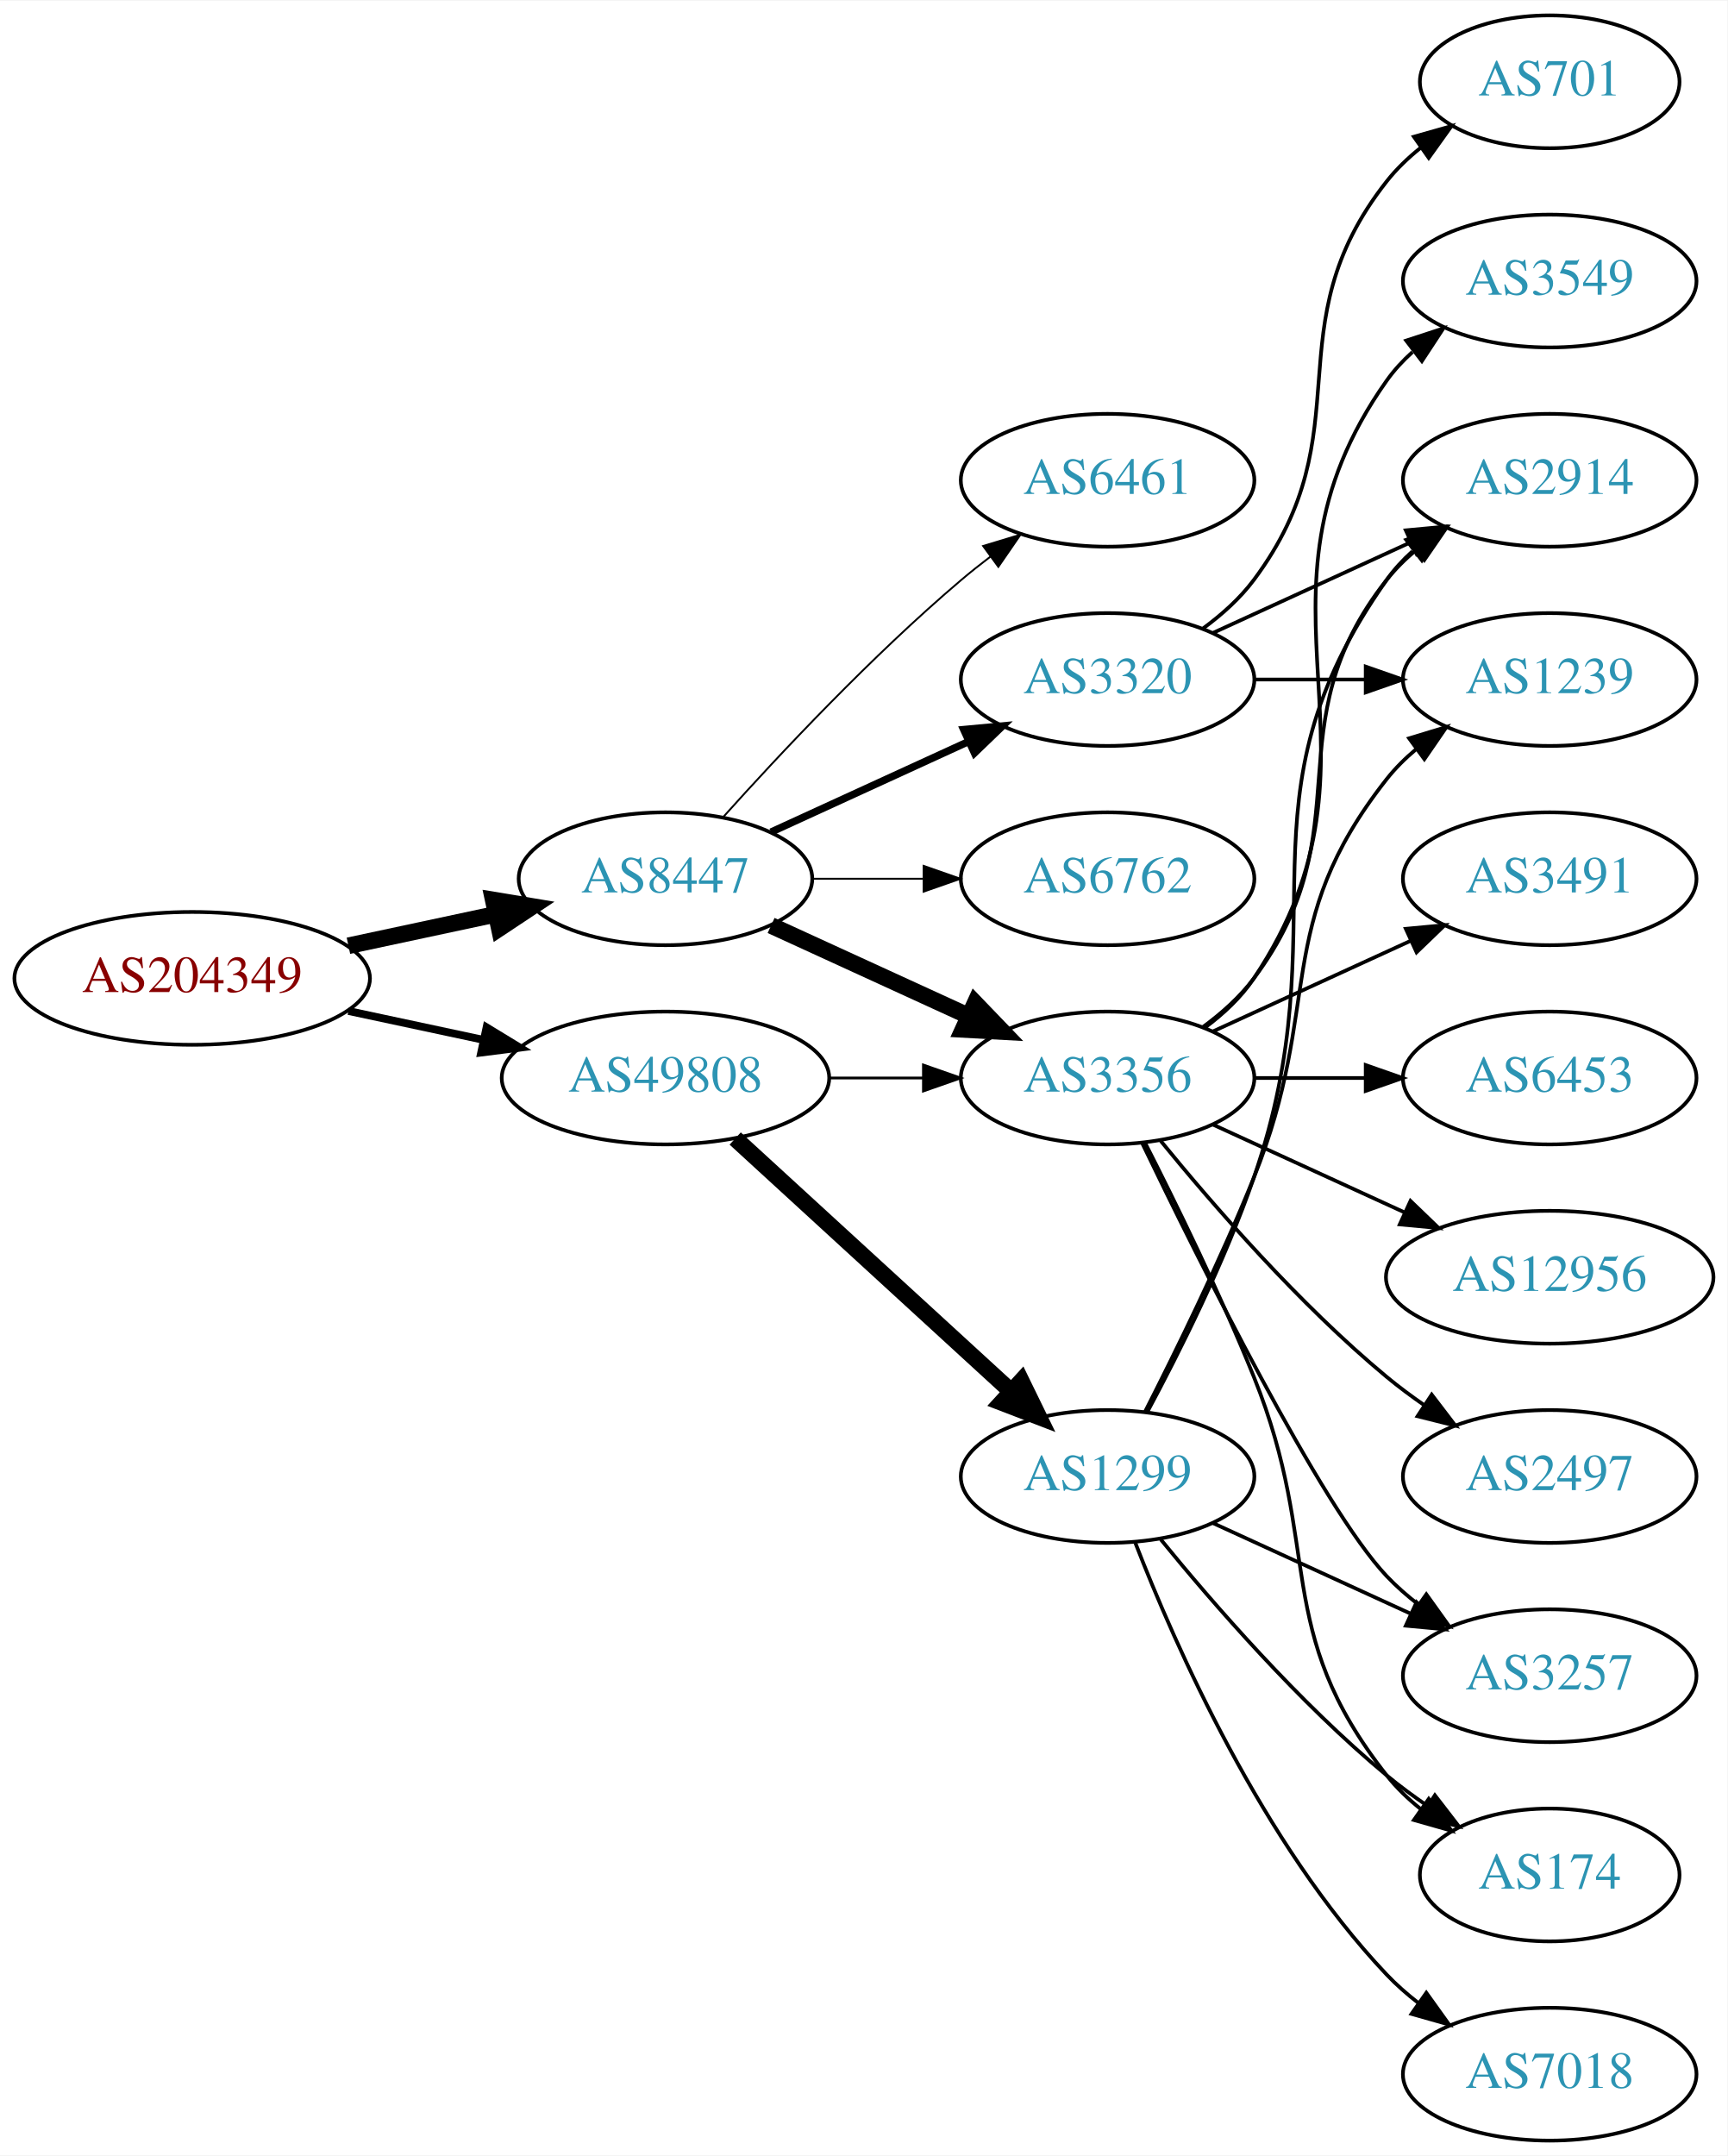
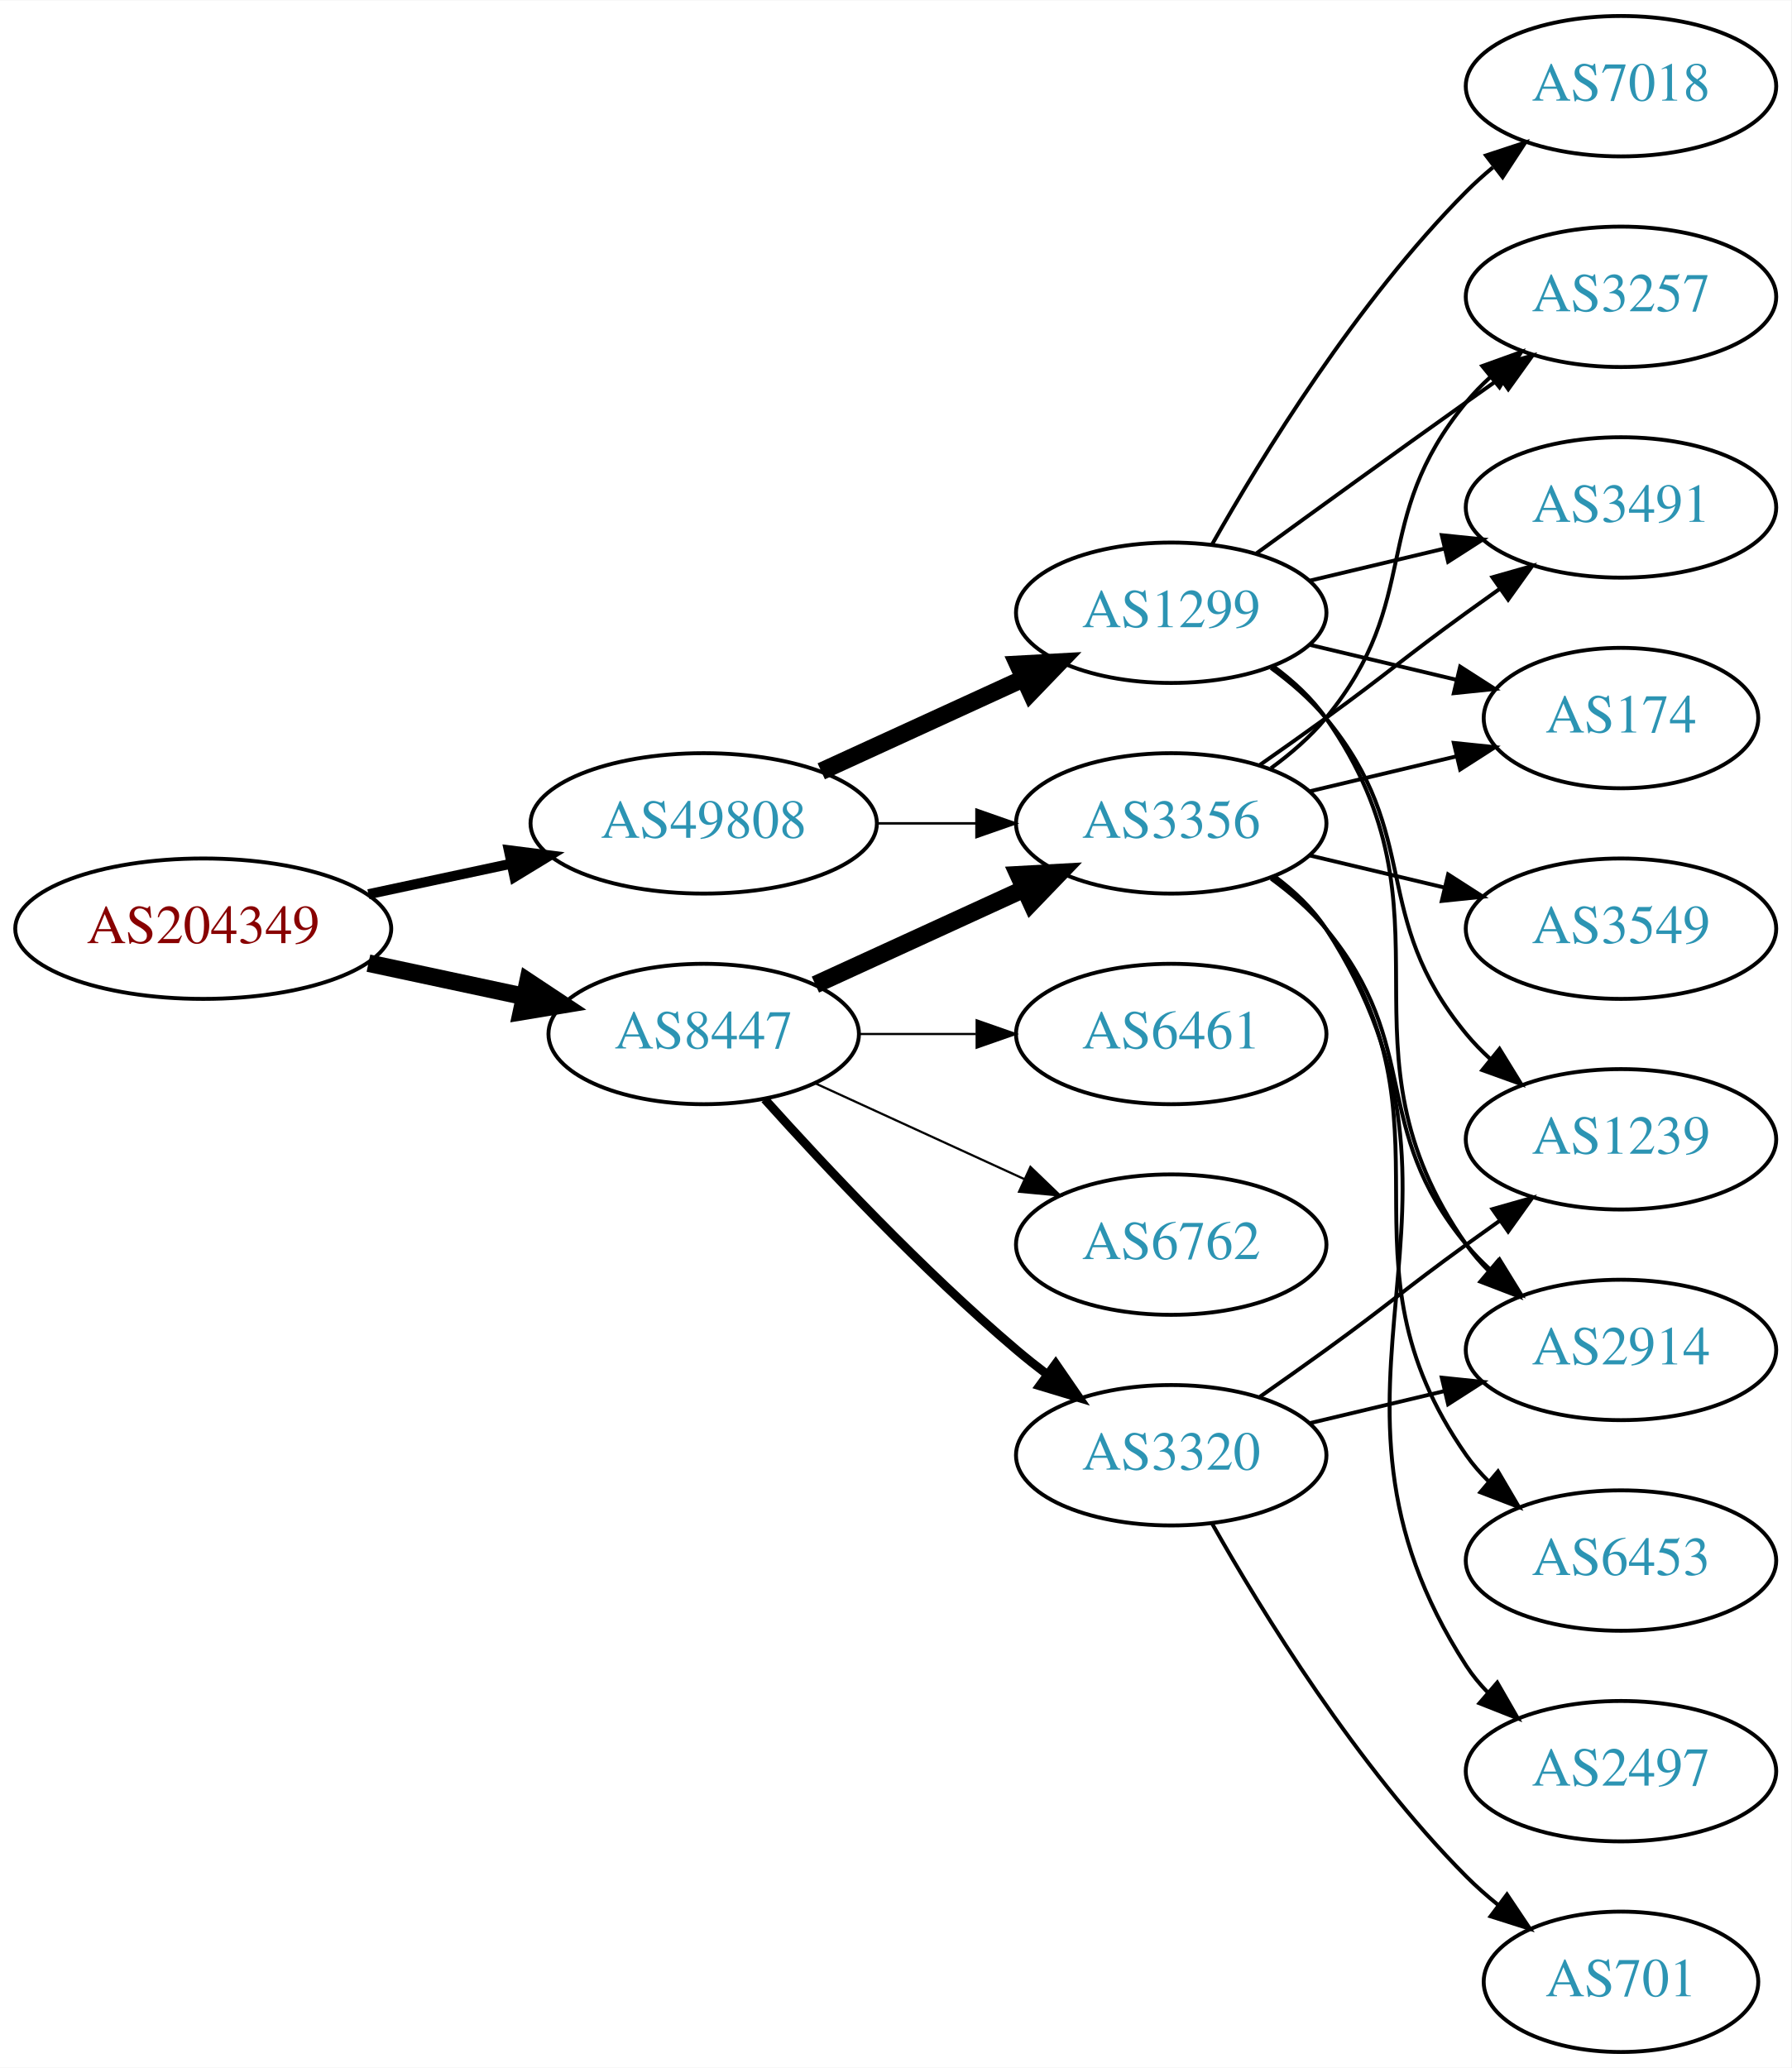
- <svg xmlns="http://www.w3.org/2000/svg" xmlns:xlink="http://www.w3.org/1999/xlink" width="468pt" height="584pt" viewBox="0.00 0.00 468.27 584.00">
-   <g id="graph0" class="graph" transform="scale(1 1) rotate(0) translate(4 580)">
-     <polygon fill="white" stroke="none" points="-4,4 -4,-580 464.269,-580 464.269,4 -4,4" />
+ <svg xmlns="http://www.w3.org/2000/svg" xmlns:xlink="http://www.w3.org/1999/xlink" width="459pt" height="530pt" viewBox="0.00 0.00 459.17 530.00">
+   <g id="graph0" class="graph" transform="scale(1 1) rotate(0) translate(4 526)">
+     <polygon fill="white" stroke="none" points="-4,4 -4,-526 455.17,-526 455.17,4 -4,4" />
    <g id="node1" class="node">
      <g id="a_node1">
        <a xlink:href="/asn/204349" xlink:title="AS204349 ~ ALDI_SE [AT]">
-           <ellipse fill="#ffffff" stroke="black" cx="48.096" cy="-315" rx="48.192" ry="18" />
-           <text text-anchor="middle" x="48.096" y="-311.3" font-family="Times,serif" font-size="14.00" fill="#880000">AS204349</text>
+           <ellipse fill="#ffffff" stroke="black" cx="48.096" cy="-288" rx="48.192" ry="18" />
+           <text text-anchor="middle" x="48.096" y="-284.3" font-family="Times,serif" font-size="14.00" fill="#880000">AS204349</text>
        </a>
      </g>
    </g>
    <g id="node2" class="node">
      <g id="a_node2">
        <a xlink:href="/asn/8447" xlink:title="AS8447 ~ A1 Telekom Austria AG [AT]">
-           <ellipse fill="#ffffff" stroke="black" cx="176.388" cy="-342" rx="39.794" ry="18" />
-           <text text-anchor="middle" x="176.388" y="-338.3" font-family="Times,serif" font-size="14.00" fill="#2c94b3">AS8447</text>
+           <ellipse fill="#ffffff" stroke="black" cx="176.388" cy="-261" rx="39.794" ry="18" />
+           <text text-anchor="middle" x="176.388" y="-257.3" font-family="Times,serif" font-size="14.00" fill="#2c94b3">AS8447</text>
        </a>
      </g>
    </g>
    <g id="edge1" class="edge">
-       <path fill="none" stroke="black" stroke-width="4.5" d="M90.448,-323.841C103.163,-326.559 117.222,-329.565 130.181,-332.335" />
-       <polygon fill="black" stroke="black" stroke-width="4.5" points="129.69,-336.257 140.292,-334.497 131.336,-328.556 129.69,-336.257" />
+       <path fill="none" stroke="black" stroke-width="4.5" d="M90.448,-279.159C103.163,-276.441 117.222,-273.435 130.181,-270.665" />
+       <polygon fill="black" stroke="black" stroke-width="4.5" points="131.336,-274.444 140.292,-268.503 129.69,-266.743 131.336,-274.444" />
    </g>
    <g id="node3" class="node">
      <g id="a_node3">
        <a xlink:href="/asn/49808" xlink:title="AS49808 ~ POWERSPEED-AS [AT]">
-           <ellipse fill="#ffffff" stroke="black" cx="176.388" cy="-288" rx="44.393" ry="18" />
-           <text text-anchor="middle" x="176.388" y="-284.3" font-family="Times,serif" font-size="14.00" fill="#2c94b3">AS49808</text>
+           <ellipse fill="#ffffff" stroke="black" cx="176.388" cy="-315" rx="44.393" ry="18" />
+           <text text-anchor="middle" x="176.388" y="-311.3" font-family="Times,serif" font-size="14.00" fill="#2c94b3">AS49808</text>
        </a>
      </g>
    </g>
    <g id="edge2" class="edge">
-       <path fill="none" stroke="black" stroke-width="2.1" d="M90.448,-306.159C102.138,-303.66 114.964,-300.918 127.027,-298.339" />
-       <polygon fill="black" stroke="black" stroke-width="2.1" points="127.891,-301.733 136.939,-296.22 126.428,-294.888 127.891,-301.733" />
+       <path fill="none" stroke="black" stroke-width="2.571" d="M90.448,-296.841C102.138,-299.34 114.964,-302.082 127.027,-304.661" />
+       <polygon fill="black" stroke="black" stroke-width="2.571" points="126.428,-308.112 136.939,-306.78 127.891,-301.267 126.428,-308.112" />
    </g>
    <g id="node4" class="node">
      <g id="a_node4">
-         <a xlink:href="/asn/6461" xlink:title="AS6461 ~ Zayo Bandwidth [US]">
-           <ellipse fill="#ffffff" stroke="black" cx="296.23" cy="-450" rx="39.794" ry="18" />
-           <text text-anchor="middle" x="296.23" y="-446.3" font-family="Times,serif" font-size="14.00" fill="#2c94b3">AS6461</text>
+         <a xlink:href="/asn/3320" xlink:title="AS3320 ~ DTAG [DE]">
+           <ellipse fill="#ffffff" stroke="black" cx="296.23" cy="-153" rx="39.794" ry="18" />
+           <text text-anchor="middle" x="296.23" y="-149.3" font-family="Times,serif" font-size="14.00" fill="#2c94b3">AS3320</text>
        </a>
      </g>
    </g>
    <g id="edge3" class="edge">
-       <path fill="none" stroke="black" stroke-width="0.5" d="M192.034,-358.725C207.334,-375.765 232.432,-402.523 256.584,-423 259.081,-425.117 261.741,-427.232 264.453,-429.293" />
-       <polygon fill="black" stroke="black" stroke-width="0.5" points="262.489,-432.194 272.629,-435.266 266.619,-426.541 262.489,-432.194" />
+       <path fill="none" stroke="black" stroke-width="2.25" d="M192.034,-244.275C207.334,-227.235 232.432,-200.477 256.584,-180 259.081,-177.883 261.741,-175.768 264.453,-173.707" />
+       <polygon fill="black" stroke="black" stroke-width="2.25" points="266.619,-176.459 272.629,-167.734 262.489,-170.806 266.619,-176.459" />
    </g>
    <g id="node5" class="node">
      <g id="a_node5">
-         <a xlink:href="/asn/3320" xlink:title="AS3320 ~ DTAG [DE]">
-           <ellipse fill="#ffffff" stroke="black" cx="296.23" cy="-396" rx="39.794" ry="18" />
-           <text text-anchor="middle" x="296.23" y="-392.3" font-family="Times,serif" font-size="14.00" fill="#2c94b3">AS3320</text>
+         <a xlink:href="/asn/3356" xlink:title="AS3356 ~ Level 3 Parent, LLC [US]">
+           <ellipse fill="#ffffff" stroke="black" cx="296.23" cy="-315" rx="39.794" ry="18" />
+           <text text-anchor="middle" x="296.23" y="-311.3" font-family="Times,serif" font-size="14.00" fill="#2c94b3">AS3356</text>
        </a>
      </g>
    </g>
    <g id="edge4" class="edge">
-       <path fill="none" stroke="black" stroke-width="2" d="M205.016,-354.661C220.973,-361.973 241.244,-371.261 258.527,-379.181" />
-       <polygon fill="black" stroke="black" stroke-width="2" points="257.225,-382.435 267.774,-383.419 260.141,-376.071 257.225,-382.435" />
+       <path fill="none" stroke="black" stroke-width="4.5" d="M205.016,-273.661C220.973,-280.973 241.244,-290.261 258.527,-298.181" />
+       <polygon fill="black" stroke="black" stroke-width="4.5" points="257.043,-301.832 267.774,-302.419 260.324,-294.673 257.043,-301.832" />
    </g>
    <g id="node6" class="node">
      <g id="a_node6">
-         <a xlink:href="/asn/3356" xlink:title="AS3356 ~ Level 3 Parent, LLC [US]">
-           <ellipse fill="#ffffff" stroke="black" cx="296.23" cy="-288" rx="39.794" ry="18" />
-           <text text-anchor="middle" x="296.23" y="-284.3" font-family="Times,serif" font-size="14.00" fill="#2c94b3">AS3356</text>
+         <a xlink:href="/asn/6762" xlink:title="AS6762 ~ TELECOM ITALIA SPARKLE S.p.A. [IT]">
+           <ellipse fill="#ffffff" stroke="black" cx="296.23" cy="-207" rx="39.794" ry="18" />
+           <text text-anchor="middle" x="296.23" y="-203.3" font-family="Times,serif" font-size="14.00" fill="#2c94b3">AS6762</text>
        </a>
      </g>
    </g>
    <g id="edge5" class="edge">
-       <path fill="none" stroke="black" stroke-width="4.5" d="M205.016,-329.339C220.973,-322.027 241.244,-312.739 258.527,-304.819" />
-       <polygon fill="black" stroke="black" stroke-width="4.5" points="260.324,-308.327 267.774,-300.581 257.043,-301.168 260.324,-308.327" />
+       <path fill="none" stroke="black" stroke-width="0.562" d="M205.016,-248.339C220.973,-241.027 241.244,-231.739 258.527,-223.819" />
+       <polygon fill="black" stroke="black" stroke-width="0.562" points="260.141,-226.929 267.774,-219.581 257.225,-220.565 260.141,-226.929" />
    </g>
    <g id="node7" class="node">
      <g id="a_node7">
-         <a xlink:href="/asn/6762" xlink:title="AS6762 ~ TELECOM ITALIA SPARKLE S.p.A. [IT]">
-           <ellipse fill="#ffffff" stroke="black" cx="296.23" cy="-342" rx="39.794" ry="18" />
-           <text text-anchor="middle" x="296.23" y="-338.3" font-family="Times,serif" font-size="14.00" fill="#2c94b3">AS6762</text>
+         <a xlink:href="/asn/6461" xlink:title="AS6461 ~ Zayo Bandwidth [US]">
+           <ellipse fill="#ffffff" stroke="black" cx="296.23" cy="-261" rx="39.794" ry="18" />
+           <text text-anchor="middle" x="296.23" y="-257.3" font-family="Times,serif" font-size="14.00" fill="#2c94b3">AS6461</text>
        </a>
      </g>
    </g>
    <g id="edge6" class="edge">
-       <path fill="none" stroke="black" stroke-width="0.5" d="M216.3,-342C225.854,-342 236.203,-342 246.166,-342" />
-       <polygon fill="black" stroke="black" stroke-width="0.5" points="246.358,-345.5 256.358,-342 246.358,-338.5 246.358,-345.5" />
-     </g>
-     <g id="edge19" class="edge">
-       <path fill="none" stroke="black" stroke-width="0.75" d="M220.599,-288C228.911,-288 237.674,-288 246.156,-288" />
-       <polygon fill="black" stroke="black" stroke-width="0.75" points="246.315,-291.5 256.315,-288 246.315,-284.5 246.315,-291.5" />
-     </g>
-     <g id="node18" class="node">
-       <g id="a_node18">
+       <path fill="none" stroke="black" stroke-width="0.562" d="M216.3,-261C225.854,-261 236.203,-261 246.166,-261" />
+       <polygon fill="black" stroke="black" stroke-width="0.562" points="246.358,-264.5 256.358,-261 246.358,-257.5 246.358,-264.5" />
+     </g>
+     <g id="edge18" class="edge">
+       <path fill="none" stroke="black" stroke-width="0.643" d="M220.599,-315C228.911,-315 237.674,-315 246.156,-315" />
+       <polygon fill="black" stroke="black" stroke-width="0.643" points="246.315,-318.5 256.315,-315 246.315,-311.5 246.315,-318.5" />
+     </g>
+     <g id="node17" class="node">
+       <g id="a_node17">
        <a xlink:href="/asn/1299" xlink:title="AS1299 ~ Telia Carrier [EU]">
-           <ellipse fill="#ffffff" stroke="black" cx="296.23" cy="-180" rx="39.794" ry="18" />
-           <text text-anchor="middle" x="296.23" y="-176.3" font-family="Times,serif" font-size="14.00" fill="#2c94b3">AS1299</text>
-         </a>
-       </g>
-     </g>
-     <g id="edge18" class="edge">
-       <path fill="none" stroke="black" stroke-width="4.5" d="M195.285,-271.597C215.214,-253.333 247.571,-223.678 270.048,-203.079" />
-       <polygon fill="black" stroke="black" stroke-width="4.5" points="272.838,-205.863 277.55,-196.203 267.517,-200.057 272.838,-205.863" />
+           <ellipse fill="#ffffff" stroke="black" cx="296.23" cy="-369" rx="39.794" ry="18" />
+           <text text-anchor="middle" x="296.23" y="-365.3" font-family="Times,serif" font-size="14.00" fill="#2c94b3">AS1299</text>
+         </a>
+       </g>
+     </g>
+     <g id="edge17" class="edge">
+       <path fill="none" stroke="black" stroke-width="4.5" d="M206.517,-328.348C222.128,-335.502 241.526,-344.391 258.198,-352.03" />
+       <polygon fill="black" stroke="black" stroke-width="4.5" points="256.919,-355.775 267.65,-356.362 260.199,-348.616 256.919,-355.775" />
    </g>
    <g id="node8" class="node">
      <g id="a_node8">
        <a xlink:href="/asn/2914" xlink:title="AS2914 ~ NTT America, Inc. [US]">
-           <ellipse fill="#ffffff" stroke="black" cx="416.073" cy="-450" rx="39.794" ry="18" />
-           <text text-anchor="middle" x="416.073" y="-446.3" font-family="Times,serif" font-size="14.00" fill="#2c94b3">AS2914</text>
+           <ellipse fill="#ffffff" stroke="black" cx="411.523" cy="-180" rx="39.794" ry="18" />
+           <text text-anchor="middle" x="411.523" y="-176.3" font-family="Times,serif" font-size="14.00" fill="#2c94b3">AS2914</text>
        </a>
      </g>
    </g>
    <g id="edge7" class="edge">
-       <path fill="none" stroke="black" d="M324.859,-408.661C340.816,-415.973 361.087,-425.261 378.369,-433.181" />
-       <polygon fill="black" stroke="black" points="377.068,-436.435 387.617,-437.419 379.984,-430.071 377.068,-436.435" />
+       <path fill="none" stroke="black" d="M331.837,-161.248C342.709,-163.838 354.863,-166.735 366.305,-169.462" />
+       <polygon fill="black" stroke="black" points="365.589,-172.889 376.128,-171.803 367.212,-166.08 365.589,-172.889" />
    </g>
    <g id="node9" class="node">
      <g id="a_node9">
-         <a xlink:href="/asn/701" xlink:title="AS701 ~ UUNET [US]">
-           <ellipse fill="#ffffff" stroke="black" cx="416.073" cy="-558" rx="35.194" ry="18" />
-           <text text-anchor="middle" x="416.073" y="-554.3" font-family="Times,serif" font-size="14.00" fill="#2c94b3">AS701</text>
+         <a xlink:href="/asn/1239" xlink:title="AS1239 ~ Sprint [US]">
+           <ellipse fill="#ffffff" stroke="black" cx="411.523" cy="-234" rx="39.794" ry="18" />
+           <text text-anchor="middle" x="411.523" y="-230.3" font-family="Times,serif" font-size="14.00" fill="#2c94b3">AS1239</text>
        </a>
      </g>
    </g>
    <g id="edge8" class="edge">
-       <path fill="none" stroke="black" d="M322.161,-409.882C327.237,-413.611 332.155,-418.016 335.877,-423 366.148,-463.542 340.578,-491.246 371.877,-531 374.523,-534.361 377.712,-537.417 381.143,-540.161" />
-       <polygon fill="black" stroke="black" points="379.256,-543.113 389.45,-546 383.281,-537.386 379.256,-543.113" />
+       <path fill="none" stroke="black" d="M318.987,-168.009C324.522,-171.879 330.44,-176.064 335.877,-180 352.076,-191.729 355.677,-195.271 371.877,-207 374.68,-209.029 377.611,-211.125 380.552,-213.21" />
+       <polygon fill="black" stroke="black" points="378.574,-216.097 388.766,-218.991 382.603,-210.373 378.574,-216.097" />
    </g>
    <g id="node10" class="node">
      <g id="a_node10">
-         <a xlink:href="/asn/1239" xlink:title="AS1239 ~ Sprint [US]">
-           <ellipse fill="#ffffff" stroke="black" cx="416.073" cy="-396" rx="39.794" ry="18" />
-           <text text-anchor="middle" x="416.073" y="-392.3" font-family="Times,serif" font-size="14.00" fill="#2c94b3">AS1239</text>
+         <a xlink:href="/asn/701" xlink:title="AS701 ~ UUNET [US]">
+           <ellipse fill="#ffffff" stroke="black" cx="411.523" cy="-18" rx="35.194" ry="18" />
+           <text text-anchor="middle" x="411.523" y="-14.3" font-family="Times,serif" font-size="14.00" fill="#2c94b3">AS701</text>
        </a>
      </g>
    </g>
    <g id="edge9" class="edge">
-       <path fill="none" stroke="black" d="M336.143,-396C345.696,-396 356.046,-396 366.008,-396" />
-       <polygon fill="black" stroke="black" points="366.201,-399.5 376.201,-396 366.201,-392.5 366.201,-399.5" />
-     </g>
-     <g id="edge12" class="edge">
-       <path fill="none" stroke="black" d="M322.161,-301.882C327.237,-305.611 332.155,-310.016 335.877,-315 366.148,-355.542 340.578,-383.246 371.877,-423 374.202,-425.953 376.945,-428.67 379.904,-431.147" />
-       <polygon fill="black" stroke="black" points="377.964,-434.064 388.101,-437.145 382.097,-428.415 377.964,-434.064" />
+       <path fill="none" stroke="black" d="M306.69,-135.51C319.472,-112.904 343.904,-73.114 371.877,-45 374.377,-42.487 377.138,-40.051 379.999,-37.739" />
+       <polygon fill="black" stroke="black" points="382.299,-40.389 388.196,-31.587 378.097,-34.79 382.299,-40.389" />
+     </g>
+     <g id="edge15" class="edge">
+       <path fill="none" stroke="black" d="M321.811,-300.844C326.905,-297.128 331.919,-292.799 335.877,-288 360.941,-257.606 346.812,-237.394 371.877,-207 373.732,-204.75 375.819,-202.604 378.038,-200.576" />
+       <polygon fill="black" stroke="black" points="380.386,-203.177 385.942,-194.156 375.973,-197.744 380.386,-203.177" />
    </g>
    <g id="node11" class="node">
      <g id="a_node11">
-         <a xlink:href="/asn/6453" xlink:title="AS6453 ~ TATA COMMUNICATIONS (AMERICA) INC [US]">
-           <ellipse fill="#ffffff" stroke="black" cx="416.073" cy="-288" rx="39.794" ry="18" />
-           <text text-anchor="middle" x="416.073" y="-284.3" font-family="Times,serif" font-size="14.00" fill="#2c94b3">AS6453</text>
+         <a xlink:href="/asn/3257" xlink:title="AS3257 ~ GTT [DE]">
+           <ellipse fill="#ffffff" stroke="black" cx="411.523" cy="-450" rx="39.794" ry="18" />
+           <text text-anchor="middle" x="411.523" y="-446.3" font-family="Times,serif" font-size="14.00" fill="#2c94b3">AS3257</text>
        </a>
      </g>
    </g>
    <g id="edge10" class="edge">
-       <path fill="none" stroke="black" d="M336.143,-288C345.696,-288 356.046,-288 366.008,-288" />
-       <polygon fill="black" stroke="black" points="366.201,-291.5 376.201,-288 366.201,-284.5 366.201,-291.5" />
+       <path fill="none" stroke="black" d="M321.811,-329.156C326.905,-332.872 331.919,-337.201 335.877,-342 360.941,-372.394 346.812,-392.606 371.877,-423 373.732,-425.25 375.819,-427.396 378.038,-429.424" />
+       <polygon fill="black" stroke="black" points="375.973,-432.256 385.942,-435.844 380.386,-426.823 375.973,-432.256" />
    </g>
    <g id="node12" class="node">
      <g id="a_node12">
-         <a xlink:href="/asn/12956" xlink:title="AS12956 ~ TELXIUS [ES]">
-           <ellipse fill="#ffffff" stroke="black" cx="416.073" cy="-234" rx="44.393" ry="18" />
-           <text text-anchor="middle" x="416.073" y="-230.3" font-family="Times,serif" font-size="14.00" fill="#2c94b3">AS12956</text>
+         <a xlink:href="/asn/3491" xlink:title="AS3491 ~ PCCW Global, Inc. [US]">
+           <ellipse fill="#ffffff" stroke="black" cx="411.523" cy="-396" rx="39.794" ry="18" />
+           <text text-anchor="middle" x="411.523" y="-392.3" font-family="Times,serif" font-size="14.00" fill="#2c94b3">AS3491</text>
        </a>
      </g>
    </g>
    <g id="edge11" class="edge">
-       <path fill="none" stroke="black" d="M324.859,-275.339C340.357,-268.238 359.923,-259.272 376.87,-251.506" />
-       <polygon fill="black" stroke="black" points="378.34,-254.683 385.973,-247.335 375.424,-248.319 378.34,-254.683" />
+       <path fill="none" stroke="black" d="M318.987,-330.009C324.522,-333.879 330.44,-338.064 335.877,-342 352.076,-353.729 355.677,-357.271 371.877,-369 374.68,-371.029 377.611,-373.125 380.552,-375.21" />
+       <polygon fill="black" stroke="black" points="378.574,-378.097 388.766,-380.991 382.603,-372.373 378.574,-378.097" />
    </g>
    <g id="node13" class="node">
      <g id="a_node13">
-         <a xlink:href="/asn/2497" xlink:title="AS2497 ~ Internet Initiative Japan Inc. [JP]">
-           <ellipse fill="#ffffff" stroke="black" cx="416.073" cy="-180" rx="39.794" ry="18" />
-           <text text-anchor="middle" x="416.073" y="-176.3" font-family="Times,serif" font-size="14.00" fill="#2c94b3">AS2497</text>
-         </a>
-       </g>
-     </g>
-     <g id="edge13" class="edge">
-       <path fill="none" stroke="black" d="M310.649,-270.935C324.764,-253.625 348.178,-226.655 371.877,-207 375.093,-204.332 378.594,-201.73 382.164,-199.259" />
-       <polygon fill="black" stroke="black" points="384.088,-202.183 390.52,-193.764 380.242,-196.334 384.088,-202.183" />
+         <a xlink:href="/asn/6453" xlink:title="AS6453 ~ TATA COMMUNICATIONS (AMERICA) INC [US]">
+           <ellipse fill="#ffffff" stroke="black" cx="411.523" cy="-126" rx="39.794" ry="18" />
+           <text text-anchor="middle" x="411.523" y="-122.3" font-family="Times,serif" font-size="14.00" fill="#2c94b3">AS6453</text>
+         </a>
+       </g>
+     </g>
+     <g id="edge12" class="edge">
+       <path fill="none" stroke="black" d="M322.39,-301.284C327.454,-297.545 332.309,-293.096 335.877,-288 371.49,-237.131 336.263,-203.869 371.877,-153 373.549,-150.611 375.504,-148.365 377.631,-146.267" />
+       <polygon fill="black" stroke="black" points="379.996,-148.851 385.364,-139.716 375.471,-143.51 379.996,-148.851" />
    </g>
    <g id="node14" class="node">
      <g id="a_node14">
-         <a xlink:href="/asn/3549" xlink:title="AS3549 ~ Level 3 Parent, LLC [US]">
-           <ellipse fill="#ffffff" stroke="black" cx="416.073" cy="-504" rx="39.794" ry="18" />
-           <text text-anchor="middle" x="416.073" y="-500.3" font-family="Times,serif" font-size="14.00" fill="#2c94b3">AS3549</text>
-         </a>
-       </g>
-     </g>
-     <g id="edge14" class="edge">
-       <path fill="none" stroke="black" d="M322.549,-301.607C327.605,-305.351 332.417,-309.831 335.877,-315 376.901,-376.294 329.297,-416.775 371.877,-477 373.868,-479.816 376.255,-482.401 378.871,-484.76" />
-       <polygon fill="black" stroke="black" points="377.17,-487.865 387.239,-491.162 381.423,-482.306 377.17,-487.865" />
+         <a xlink:href="/asn/2497" xlink:title="AS2497 ~ Internet Initiative Japan Inc. [JP]">
+           <ellipse fill="#ffffff" stroke="black" cx="411.523" cy="-72" rx="39.794" ry="18" />
+           <text text-anchor="middle" x="411.523" y="-68.3" font-family="Times,serif" font-size="14.00" fill="#2c94b3">AS2497</text>
+         </a>
+       </g>
+     </g>
+     <g id="edge13" class="edge">
+       <path fill="none" stroke="black" d="M322.666,-301.47C327.716,-297.722 332.496,-293.221 335.877,-288 382.351,-216.222 325.402,-170.778 371.877,-99 373.461,-96.552 375.353,-94.263 377.437,-92.136" />
+       <polygon fill="black" stroke="black" points="379.805,-94.715 385.087,-85.53 375.23,-89.416 379.805,-94.715" />
    </g>
    <g id="node15" class="node">
      <g id="a_node15">
-         <a xlink:href="/asn/3491" xlink:title="AS3491 ~ PCCW Global, Inc. [US]">
-           <ellipse fill="#ffffff" stroke="black" cx="416.073" cy="-342" rx="39.794" ry="18" />
-           <text text-anchor="middle" x="416.073" y="-338.3" font-family="Times,serif" font-size="14.00" fill="#2c94b3">AS3491</text>
-         </a>
-       </g>
-     </g>
-     <g id="edge15" class="edge">
-       <path fill="none" stroke="black" d="M324.859,-300.661C340.816,-307.973 361.087,-317.261 378.369,-325.181" />
-       <polygon fill="black" stroke="black" points="377.068,-328.435 387.617,-329.419 379.984,-322.071 377.068,-328.435" />
+         <a xlink:href="/asn/174" xlink:title="AS174 ~ Cogent Communications [US]">
+           <ellipse fill="#ffffff" stroke="black" cx="411.523" cy="-342" rx="35.194" ry="18" />
+           <text text-anchor="middle" x="411.523" y="-338.3" font-family="Times,serif" font-size="14.00" fill="#2c94b3">AS174</text>
+         </a>
+       </g>
+     </g>
+     <g id="edge14" class="edge">
+       <path fill="none" stroke="black" d="M331.837,-323.248C343.632,-326.058 356.937,-329.229 369.204,-332.153" />
+       <polygon fill="black" stroke="black" points="368.67,-335.624 379.209,-334.537 370.293,-328.814 368.67,-335.624" />
    </g>
    <g id="node16" class="node">
      <g id="a_node16">
-         <a xlink:href="/asn/174" xlink:title="AS174 ~ Cogent Communications [US]">
-           <ellipse fill="#ffffff" stroke="black" cx="416.073" cy="-72" rx="35.194" ry="18" />
-           <text text-anchor="middle" x="416.073" y="-68.3" font-family="Times,serif" font-size="14.00" fill="#2c94b3">AS174</text>
+         <a xlink:href="/asn/3549" xlink:title="AS3549 ~ Level 3 Parent, LLC [US]">
+           <ellipse fill="#ffffff" stroke="black" cx="411.523" cy="-288" rx="39.794" ry="18" />
+           <text text-anchor="middle" x="411.523" y="-284.3" font-family="Times,serif" font-size="14.00" fill="#2c94b3">AS3549</text>
        </a>
      </g>
    </g>
    <g id="edge16" class="edge">
-       <path fill="none" stroke="black" d="M306.311,-270.583C314.579,-254.366 326.841,-229.397 335.877,-207 354.806,-160.078 340.578,-138.754 371.877,-99 374.523,-95.639 377.712,-92.584 381.143,-89.839" />
-       <polygon fill="black" stroke="black" points="383.281,-92.614 389.45,-84 379.256,-86.887 383.281,-92.614" />
-     </g>
-     <g id="node17" class="node">
-       <g id="a_node17">
-         <a xlink:href="/asn/3257" xlink:title="AS3257 ~ GTT [DE]">
-           <ellipse fill="#ffffff" stroke="black" cx="416.073" cy="-126" rx="39.794" ry="18" />
-           <text text-anchor="middle" x="416.073" y="-122.3" font-family="Times,serif" font-size="14.00" fill="#2c94b3">AS3257</text>
-         </a>
-       </g>
-     </g>
-     <g id="edge17" class="edge">
-       <path fill="none" stroke="black" d="M305.577,-270.405C321.044,-238.268 354.19,-171.66 371.877,-153 374.462,-150.272 377.38,-147.706 380.448,-145.323" />
-       <polygon fill="black" stroke="black" points="382.627,-148.07 388.797,-139.457 378.602,-142.342 382.627,-148.07" />
+       <path fill="none" stroke="black" d="M331.837,-306.752C342.709,-304.162 354.863,-301.265 366.305,-298.538" />
+       <polygon fill="black" stroke="black" points="367.212,-301.92 376.128,-296.197 365.589,-295.111 367.212,-301.92" />
+     </g>
+     <g id="edge22" class="edge">
+       <path fill="none" stroke="black" d="M322.39,-355.284C327.454,-351.545 332.309,-347.096 335.877,-342 371.49,-291.131 336.263,-257.869 371.877,-207 373.549,-204.611 375.504,-202.365 377.631,-200.267" />
+       <polygon fill="black" stroke="black" points="379.996,-202.851 385.364,-193.716 375.471,-197.51 379.996,-202.851" />
+     </g>
+     <g id="edge23" class="edge">
+       <path fill="none" stroke="black" d="M321.811,-354.844C326.905,-351.128 331.919,-346.799 335.877,-342 360.941,-311.606 346.812,-291.394 371.877,-261 373.732,-258.75 375.819,-256.604 378.038,-254.576" />
+       <polygon fill="black" stroke="black" points="380.386,-257.177 385.942,-248.156 375.973,-251.744 380.386,-257.177" />
+     </g>
+     <g id="edge21" class="edge">
+       <path fill="none" stroke="black" d="M318.078,-384.222C333.012,-395.091 353.626,-410.025 371.877,-423 374.697,-425.005 377.64,-427.085 380.588,-429.159" />
+       <polygon fill="black" stroke="black" points="378.616,-432.05 388.813,-434.926 382.634,-426.319 378.616,-432.05" />
    </g>
    <g id="edge24" class="edge">
-       <path fill="none" stroke="black" d="M307.023,-197.526C315.661,-213.611 328.058,-238.315 335.877,-261 359.911,-330.731 329.297,-362.775 371.877,-423 373.868,-425.816 376.255,-428.401 378.871,-430.76" />
-       <polygon fill="black" stroke="black" points="377.17,-433.865 387.239,-437.162 381.423,-428.306 377.17,-433.865" />
-     </g>
-     <g id="edge23" class="edge">
-       <path fill="none" stroke="black" d="M306.311,-197.417C314.579,-213.634 326.841,-238.603 335.877,-261 354.806,-307.922 340.578,-329.246 371.877,-369 374.202,-371.953 376.945,-374.67 379.904,-377.147" />
-       <polygon fill="black" stroke="black" points="377.964,-380.064 388.101,-383.145 382.097,-374.415 377.964,-380.064" />
-     </g>
-     <g id="edge21" class="edge">
-       <path fill="none" stroke="black" d="M310.649,-162.935C324.764,-145.625 348.178,-118.655 371.877,-99 375.34,-96.128 379.132,-93.331 382.987,-90.692" />
-       <polygon fill="black" stroke="black" points="384.948,-93.592 391.419,-85.203 381.129,-87.725 384.948,-93.592" />
+       <path fill="none" stroke="black" d="M331.837,-377.248C342.709,-379.838 354.863,-382.735 366.305,-385.462" />
+       <polygon fill="black" stroke="black" points="365.589,-388.889 376.128,-387.803 367.212,-382.08 365.589,-388.889" />
    </g>
    <g id="edge20" class="edge">
-       <path fill="none" stroke="black" d="M324.859,-167.339C340.816,-160.027 361.087,-150.739 378.369,-142.819" />
-       <polygon fill="black" stroke="black" points="379.984,-145.929 387.617,-138.581 377.068,-139.565 379.984,-145.929" />
-     </g>
-     <g id="node19" class="node">
-       <g id="a_node19">
+       <path fill="none" stroke="black" d="M331.837,-360.752C343.632,-357.942 356.937,-354.771 369.204,-351.847" />
+       <polygon fill="black" stroke="black" points="370.293,-355.186 379.209,-349.463 368.67,-348.376 370.293,-355.186" />
+     </g>
+     <g id="node18" class="node">
+       <g id="a_node18">
        <a xlink:href="/asn/7018" xlink:title="AS7018 ~ AT&amp;T Services, Inc. [US]">
-           <ellipse fill="#ffffff" stroke="black" cx="416.073" cy="-18" rx="39.794" ry="18" />
-           <text text-anchor="middle" x="416.073" y="-14.3" font-family="Times,serif" font-size="14.00" fill="#2c94b3">AS7018</text>
-         </a>
-       </g>
-     </g>
-     <g id="edge22" class="edge">
-       <path fill="none" stroke="black" d="M303.753,-162.006C314.504,-134.272 338.161,-80.571 371.877,-45 374.462,-42.272 377.38,-39.706 380.448,-37.323" />
-       <polygon fill="black" stroke="black" points="382.627,-40.069 388.797,-31.457 378.602,-34.342 382.627,-40.069" />
+           <ellipse fill="#ffffff" stroke="black" cx="411.523" cy="-504" rx="39.794" ry="18" />
+           <text text-anchor="middle" x="411.523" y="-500.3" font-family="Times,serif" font-size="14.00" fill="#2c94b3">AS7018</text>
+         </a>
+       </g>
+     </g>
+     <g id="edge19" class="edge">
+       <path fill="none" stroke="black" d="M306.69,-386.49C319.472,-409.096 343.904,-448.886 371.877,-477 373.987,-479.121 376.283,-481.188 378.669,-483.171" />
+       <polygon fill="black" stroke="black" points="376.921,-486.242 386.984,-489.556 381.184,-480.69 376.921,-486.242" />
    </g>
  </g>
</svg>
